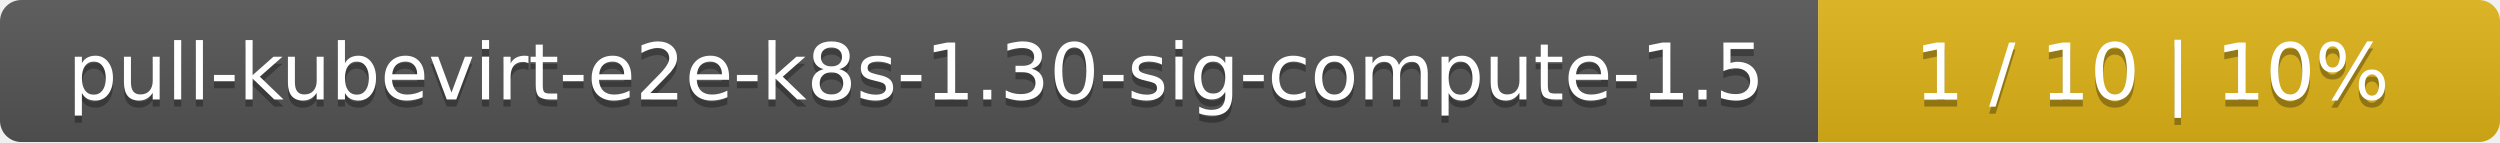
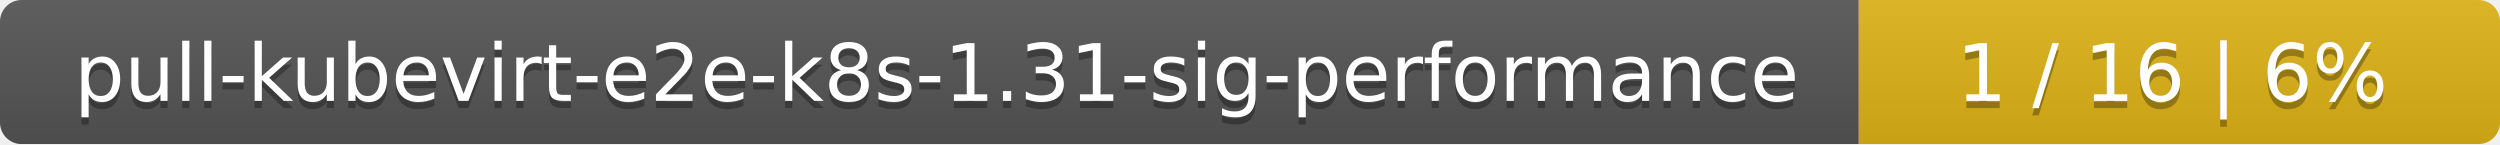
- <svg xmlns="http://www.w3.org/2000/svg" width="352" height="20">
+ <svg xmlns="http://www.w3.org/2000/svg" width="347" height="20">
  <linearGradient id="smooth" x2="0" y2="100%">
    <stop offset="0" stop-color="#bbb" stop-opacity=".1" />
    <stop offset="1" stop-opacity=".1" />
  </linearGradient>
  <mask id="round">
-     <rect width="352" height="20" rx="3" fill="#fff" />
+     <rect width="347" height="20" rx="3" fill="#fff" />
  </mask>
  <g mask="url(#round)">
-     <rect width="256" height="20" fill="#555" />
-     <rect x="256" width="96" height="20" fill="#dfb317" />
-     <rect width="352" height="20" fill="url(#smooth)" />
+     <rect width="258" height="20" fill="#555" />
+     <rect x="258" width="89" height="20" fill="#dfb317" />
+     <rect width="347" height="20" fill="url(#smooth)" />
  </g>
  <g fill="#fff" text-anchor="middle" font-family="DejaVu Sans,Verdana,Geneva,sans-serif" font-size="11">
-     <text x="129" y="15" fill="#010101" fill-opacity=".3">pull-kubevirt-e2e-k8s-1.30-sig-compute-1.5</text>
-     <text x="129" y="14">pull-kubevirt-e2e-k8s-1.30-sig-compute-1.5</text>
-     <text x="303" y="15" fill="#010101" fill-opacity=".3">1 / 10    |    10%</text>
-     <text x="303" y="14">1 / 10    |    10%</text>
+     <text x="130" y="15" fill="#010101" fill-opacity=".3">pull-kubevirt-e2e-k8s-1.31-sig-performance</text>
+     <text x="130" y="14">pull-kubevirt-e2e-k8s-1.31-sig-performance</text>
+     <text x="301.5" y="15" fill="#010101" fill-opacity=".3">1 / 16    |    6%</text>
+     <text x="301.5" y="14">1 / 16    |    6%</text>
  </g>
</svg>
